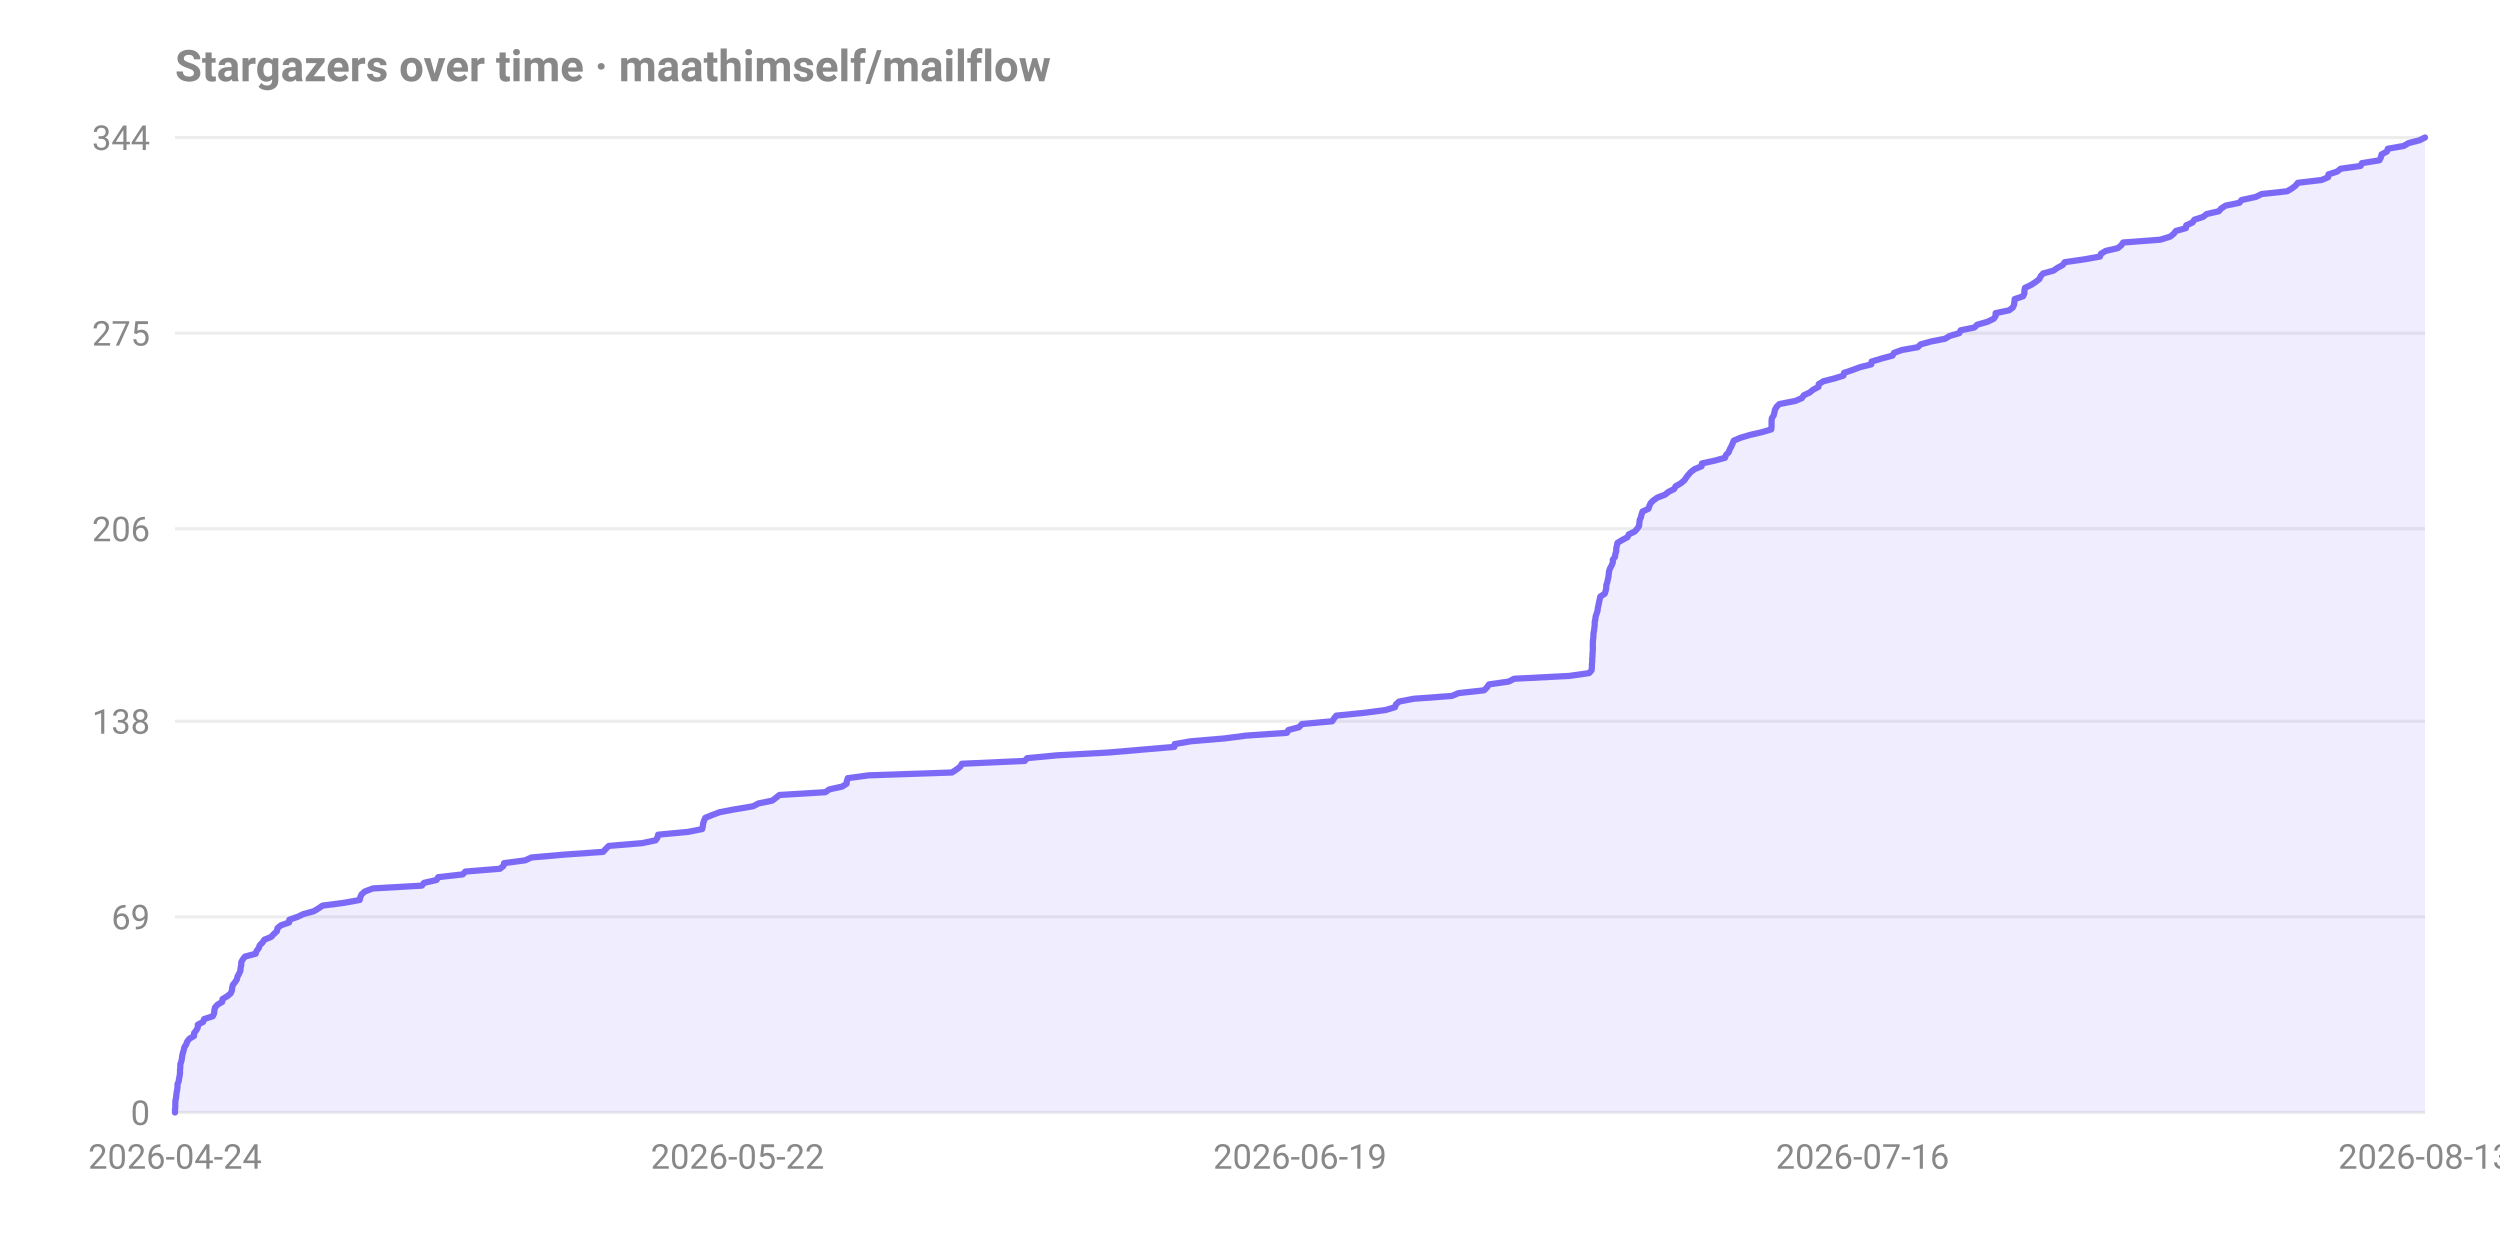
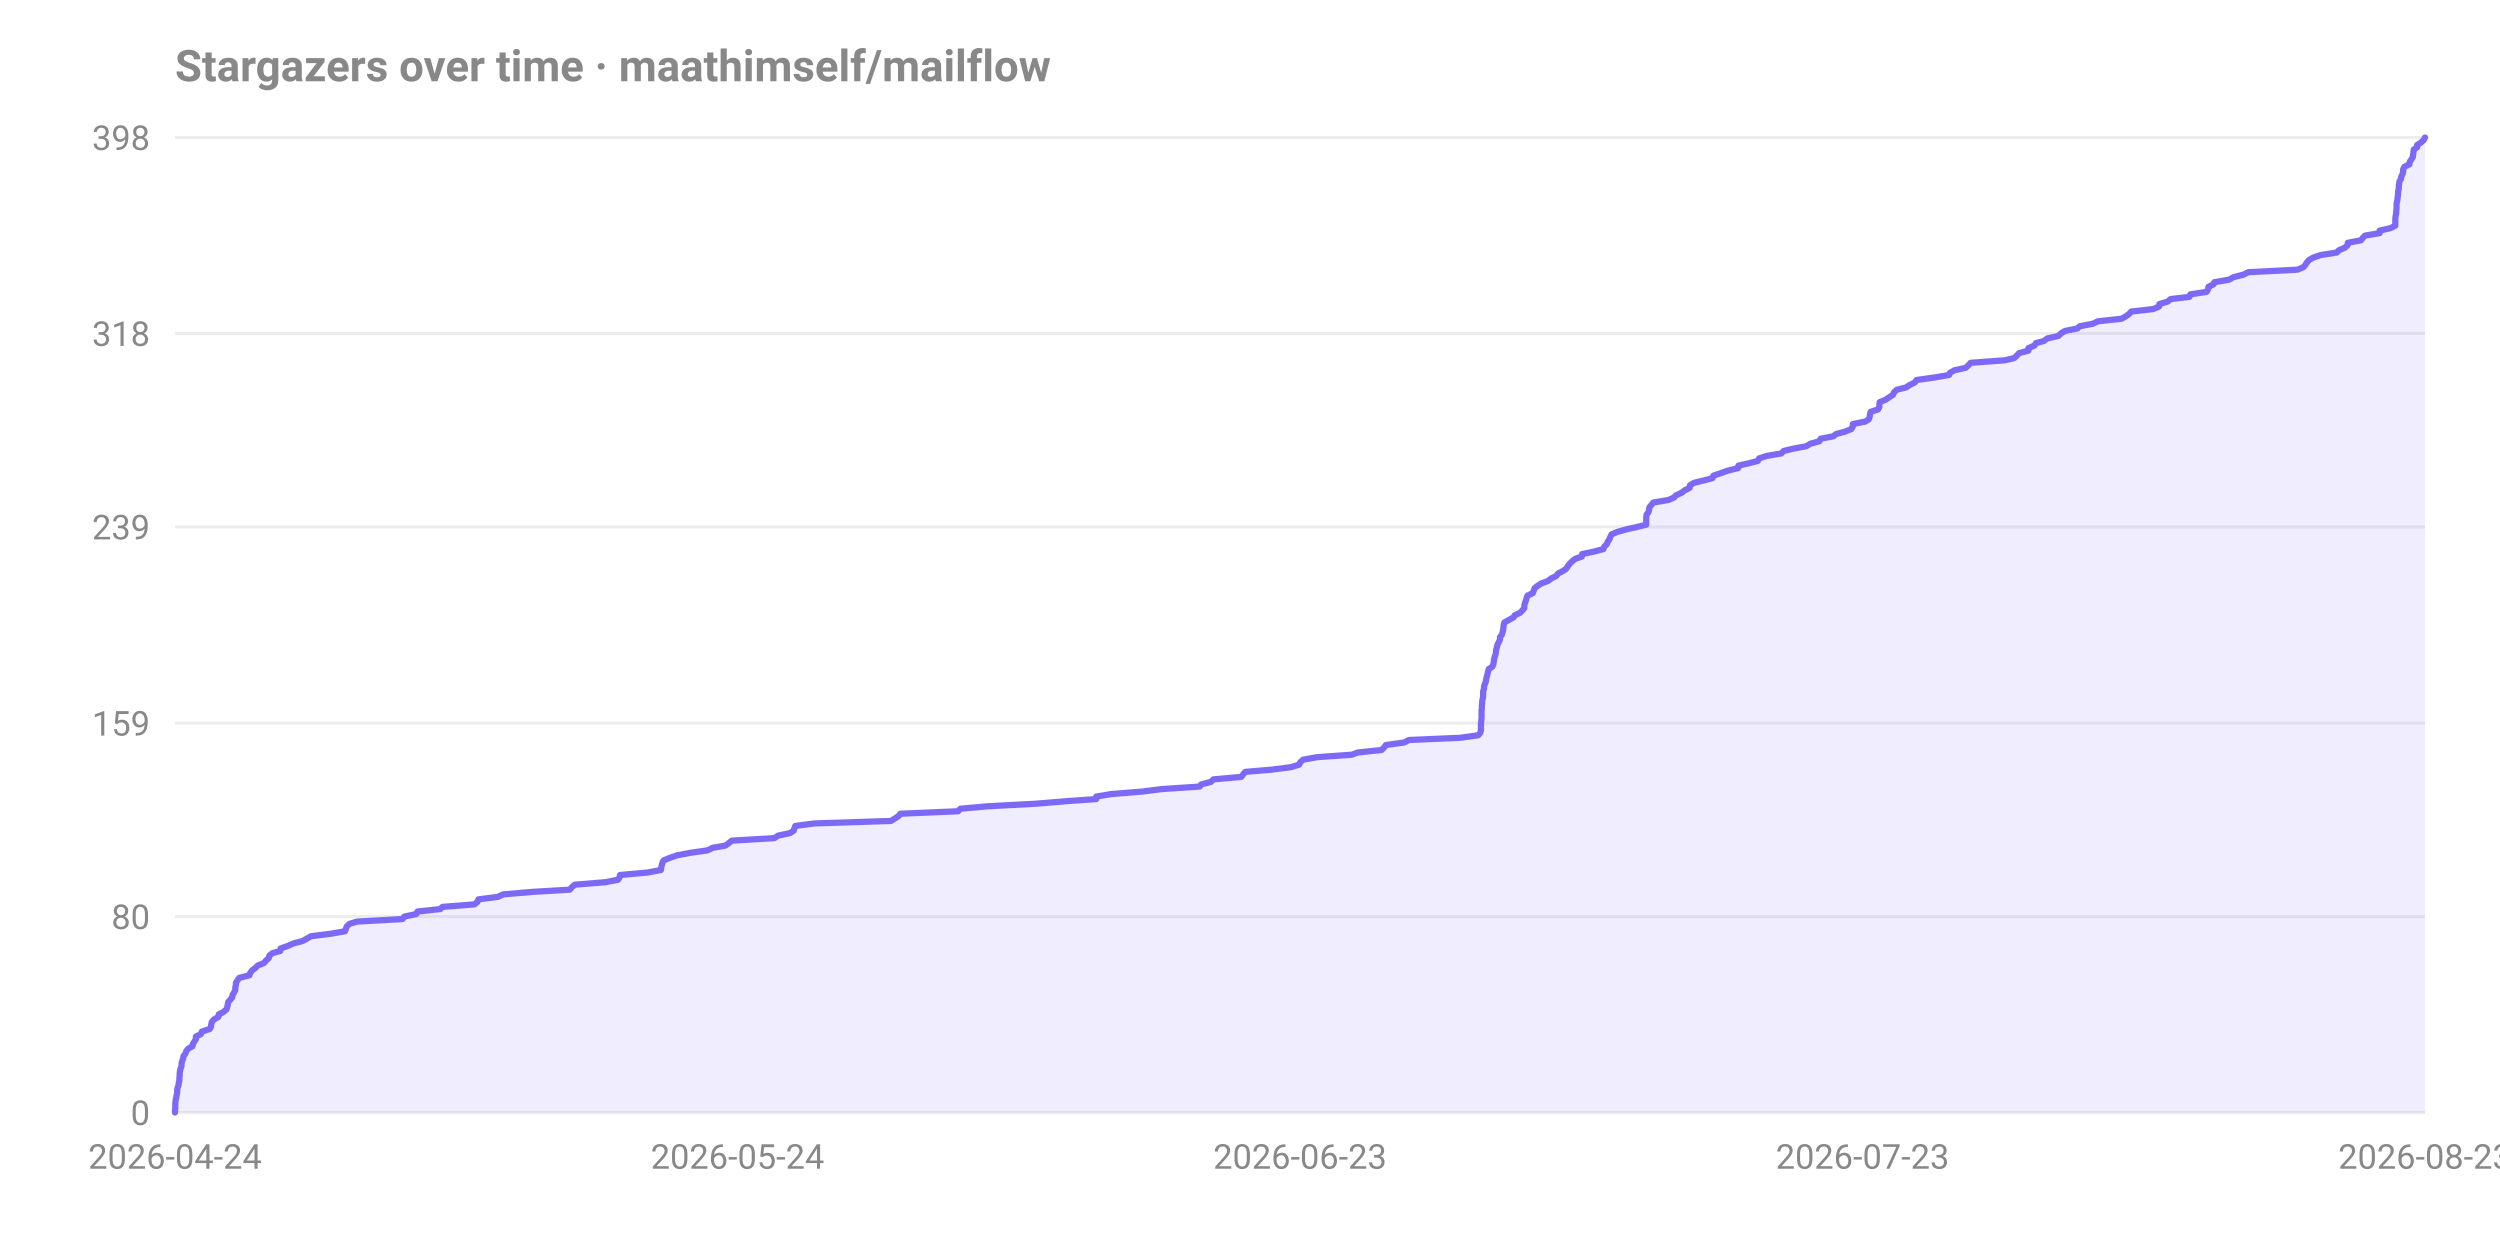
<svg xmlns="http://www.w3.org/2000/svg" width="800" height="400" viewBox="0 0 800 400" font-family="-apple-system,Segoe UI,Roboto,sans-serif" role="img" aria-label="Stargazers over time for maathimself/mailflow">
  <text x="56" y="26" font-size="14" font-weight="600" fill="#888">Stargazers over time · maathimself/mailflow</text>
  <line x1="56" y1="356.0" x2="776" y2="356.0" stroke="#888" stroke-opacity="0.15" />
  <text x="48" y="360.0" text-anchor="end" font-size="11" fill="#888">0</text>
-   <line x1="56" y1="293.4" x2="776" y2="293.4" stroke="#888" stroke-opacity="0.15" />
-   <text x="48" y="297.4" text-anchor="end" font-size="11" fill="#888">69</text>
-   <line x1="56" y1="230.8" x2="776" y2="230.8" stroke="#888" stroke-opacity="0.15" />
-   <text x="48" y="234.8" text-anchor="end" font-size="11" fill="#888">138</text>
-   <line x1="56" y1="169.2" x2="776" y2="169.2" stroke="#888" stroke-opacity="0.15" />
-   <text x="48" y="173.2" text-anchor="end" font-size="11" fill="#888">206</text>
-   <line x1="56" y1="106.6" x2="776" y2="106.6" stroke="#888" stroke-opacity="0.15" />
-   <text x="48" y="110.6" text-anchor="end" font-size="11" fill="#888">275</text>
+   <line x1="56" y1="293.3" x2="776" y2="293.3" stroke="#888" stroke-opacity="0.15" />
+   <text x="48" y="297.3" text-anchor="end" font-size="11" fill="#888">80</text>
+   <line x1="56" y1="231.4" x2="776" y2="231.4" stroke="#888" stroke-opacity="0.15" />
+   <text x="48" y="235.4" text-anchor="end" font-size="11" fill="#888">159</text>
+   <line x1="56" y1="168.6" x2="776" y2="168.6" stroke="#888" stroke-opacity="0.15" />
+   <text x="48" y="172.6" text-anchor="end" font-size="11" fill="#888">239</text>
+   <line x1="56" y1="106.7" x2="776" y2="106.7" stroke="#888" stroke-opacity="0.15" />
+   <text x="48" y="110.7" text-anchor="end" font-size="11" fill="#888">318</text>
  <line x1="56" y1="44.0" x2="776" y2="44.0" stroke="#888" stroke-opacity="0.15" />
-   <text x="48" y="48.0" text-anchor="end" font-size="11" fill="#888">344</text>
+   <text x="48" y="48.0" text-anchor="end" font-size="11" fill="#888">398</text>
  <text x="56.0" y="374" text-anchor="middle" font-size="11" fill="#888">2026-04-24</text>
-   <text x="236.0" y="374" text-anchor="middle" font-size="11" fill="#888">2026-05-22</text>
-   <text x="416.0" y="374" text-anchor="middle" font-size="11" fill="#888">2026-06-19</text>
-   <text x="596.0" y="374" text-anchor="middle" font-size="11" fill="#888">2026-07-16</text>
-   <text x="776.0" y="374" text-anchor="middle" font-size="11" fill="#888">2026-08-13</text>
-   <path d="M 56.0 356.0 L 56.0 355.1 L 56.1 354.2 L 56.1 353.3 L 56.1 352.4 L 56.3 351.5 L 56.4 350.6 L 56.5 349.7 L 56.7 348.7 L 56.8 347.8 L 56.8 346.9 L 57.2 346.0 L 57.3 345.1 L 57.5 344.2 L 57.6 343.3 L 57.6 342.4 L 57.7 341.5 L 57.7 340.6 L 58.0 339.7 L 58.2 338.8 L 58.3 337.9 L 58.5 337.0 L 58.8 336.0 L 59.0 335.1 L 59.6 334.2 L 59.9 333.3 L 60.6 332.4 L 62.1 331.5 L 62.1 330.6 L 62.8 329.7 L 63.3 328.8 L 63.3 327.9 L 65.0 327.0 L 65.3 326.1 L 68.1 325.2 L 68.5 324.3 L 68.6 323.3 L 68.8 322.4 L 69.6 321.5 L 71.1 320.6 L 71.2 319.7 L 72.7 318.8 L 73.8 317.9 L 74.2 317.0 L 74.3 316.1 L 74.5 315.2 L 75.2 314.3 L 75.8 313.4 L 76.0 312.5 L 76.5 311.6 L 76.9 310.7 L 77.0 309.7 L 77.2 308.8 L 77.2 307.9 L 77.7 307.0 L 78.4 306.1 L 81.8 305.2 L 82.1 304.3 L 82.8 303.4 L 83.1 302.5 L 84.0 301.6 L 84.6 300.7 L 86.8 299.8 L 87.6 298.9 L 88.6 298.0 L 88.8 297.0 L 89.9 296.1 L 92.5 295.2 L 92.6 294.3 L 95.2 293.4 L 97.1 292.5 L 100.4 291.6 L 101.9 290.7 L 103.2 289.8 L 110.1 288.9 L 115.1 288.0 L 115.3 287.1 L 115.7 286.2 L 116.7 285.3 L 119.3 284.3 L 135.0 283.4 L 135.7 282.5 L 139.7 281.6 L 140.2 280.7 L 148.1 279.8 L 148.9 278.9 L 160.0 278.0 L 161.1 277.1 L 161.3 276.2 L 168.1 275.3 L 170.0 274.4 L 180.2 273.5 L 193.0 272.6 L 193.8 271.7 L 194.8 270.7 L 205.5 269.8 L 209.8 268.9 L 210.4 268.0 L 210.6 267.1 L 220.2 266.2 L 224.7 265.3 L 224.9 264.4 L 225.0 263.5 L 225.3 262.6 L 225.7 261.7 L 227.9 260.8 L 230.3 259.9 L 235.0 259.0 L 241.0 258.0 L 242.7 257.1 L 247.1 256.2 L 248.3 255.3 L 249.4 254.4 L 264.1 253.5 L 265.4 252.6 L 269.5 251.7 L 270.9 250.8 L 271.0 249.9 L 271.3 249.0 L 278.1 248.1 L 304.6 247.2 L 306.0 246.3 L 307.3 245.3 L 307.8 244.4 L 327.9 243.5 L 328.7 242.6 L 338.3 241.7 L 354.8 240.8 L 365.3 239.9 L 375.8 239.0 L 375.9 238.1 L 381.1 237.2 L 391.8 236.3 L 398.7 235.4 L 411.8 234.5 L 412.3 233.6 L 415.7 232.7 L 416.6 231.7 L 426.3 230.8 L 426.9 229.9 L 427.6 229.0 L 436.6 228.1 L 443.4 227.2 L 446.4 226.3 L 446.7 225.4 L 447.7 224.5 L 452.4 223.6 L 464.6 222.7 L 466.7 221.8 L 474.9 220.9 L 475.8 220.0 L 476.5 219.0 L 482.8 218.1 L 484.5 217.2 L 502.1 216.3 L 508.5 215.4 L 509.3 214.5 L 509.4 213.6 L 509.4 212.7 L 509.5 211.8 L 509.5 210.9 L 509.6 210.0 L 509.6 209.1 L 509.7 208.2 L 509.7 207.3 L 509.7 206.3 L 509.7 205.4 L 509.8 204.5 L 509.9 203.6 L 509.9 202.7 L 510.1 201.8 L 510.2 200.9 L 510.3 200.0 L 510.3 199.1 L 510.5 198.2 L 510.6 197.3 L 510.9 196.4 L 511.2 195.5 L 511.3 194.6 L 511.5 193.7 L 511.7 192.7 L 511.9 191.8 L 512.1 190.9 L 513.5 190.0 L 513.8 189.1 L 514.0 188.2 L 514.0 187.3 L 514.3 186.4 L 514.5 185.5 L 514.7 184.6 L 514.8 183.7 L 514.9 182.8 L 515.2 181.9 L 515.7 181.0 L 516.1 180.0 L 516.1 179.1 L 516.8 178.2 L 516.9 177.3 L 517.2 176.4 L 517.2 175.5 L 517.4 174.6 L 517.6 173.7 L 519.1 172.8 L 520.8 171.9 L 521.2 171.0 L 523.1 170.1 L 523.9 169.2 L 524.5 168.3 L 524.6 167.3 L 524.7 166.4 L 525.1 165.5 L 525.3 164.6 L 525.6 163.7 L 527.5 162.8 L 527.8 161.9 L 528.2 161.0 L 529.1 160.1 L 530.4 159.2 L 532.8 158.3 L 533.9 157.4 L 535.7 156.5 L 536.2 155.6 L 537.8 154.7 L 539.0 153.7 L 539.6 152.8 L 540.3 151.9 L 541.1 151.0 L 542.3 150.1 L 544.5 149.2 L 544.6 148.3 L 548.7 147.4 L 552.0 146.5 L 552.3 145.6 L 553.2 144.7 L 553.5 143.8 L 554.0 142.9 L 554.4 142.0 L 554.8 141.0 L 556.9 140.1 L 559.9 139.2 L 563.8 138.3 L 566.8 137.4 L 566.9 136.5 L 566.9 135.6 L 566.9 134.7 L 567.0 133.8 L 567.6 132.9 L 567.8 132.0 L 568.0 131.1 L 568.5 130.2 L 569.4 129.3 L 574.5 128.3 L 576.6 127.4 L 577.2 126.5 L 579.1 125.6 L 580.2 124.7 L 581.9 123.8 L 582.0 122.9 L 583.5 122.0 L 587.0 121.1 L 589.9 120.2 L 590.1 119.3 L 592.8 118.4 L 595.2 117.5 L 598.8 116.6 L 598.9 115.7 L 602.2 114.7 L 605.6 113.8 L 606.1 112.9 L 608.6 112.0 L 613.7 111.1 L 614.6 110.2 L 617.8 109.3 L 622.4 108.4 L 623.9 107.5 L 627.0 106.6 L 627.4 105.7 L 631.8 104.8 L 632.7 103.9 L 635.9 103.0 L 638.0 102.0 L 638.6 101.1 L 638.6 100.2 L 642.9 99.3 L 644.1 98.4 L 644.5 97.5 L 644.6 96.6 L 644.7 95.7 L 647.4 94.8 L 647.8 93.9 L 647.8 93.0 L 648.0 92.1 L 649.9 91.2 L 651.3 90.3 L 652.6 89.3 L 653.0 88.4 L 653.8 87.5 L 657.1 86.6 L 658.4 85.7 L 660.1 84.8 L 660.7 83.9 L 666.9 83.0 L 672.0 82.1 L 672.3 81.2 L 673.8 80.3 L 677.7 79.4 L 678.8 78.5 L 679.4 77.6 L 691.3 76.7 L 694.5 75.7 L 695.6 74.8 L 696.3 73.9 L 699.5 73.0 L 699.6 72.1 L 701.6 71.2 L 702.2 70.3 L 705.0 69.4 L 706.1 68.5 L 710.0 67.6 L 710.8 66.7 L 712.2 65.8 L 716.6 64.9 L 717.3 64.0 L 721.9 63.0 L 723.7 62.1 L 731.9 61.2 L 733.4 60.3 L 734.6 59.4 L 735.3 58.5 L 742.9 57.6 L 745.0 56.7 L 745.1 55.8 L 747.9 54.9 L 749.0 54.0 L 755.4 53.1 L 755.8 52.2 L 761.4 51.3 L 761.9 50.3 L 762.1 49.4 L 763.8 48.5 L 764.1 47.6 L 769.2 46.7 L 770.7 45.8 L 774.2 44.9 L 776.0 44.0 L 776.0 356.0 Z" fill="#7c6af7" fill-opacity="0.12" />
-   <path d="M 56.0 356.0 L 56.0 355.1 L 56.1 354.2 L 56.1 353.3 L 56.1 352.4 L 56.3 351.5 L 56.4 350.6 L 56.5 349.7 L 56.7 348.7 L 56.8 347.8 L 56.8 346.9 L 57.2 346.0 L 57.3 345.1 L 57.5 344.2 L 57.6 343.3 L 57.6 342.4 L 57.7 341.5 L 57.7 340.6 L 58.0 339.7 L 58.2 338.8 L 58.3 337.9 L 58.5 337.0 L 58.8 336.0 L 59.0 335.1 L 59.6 334.2 L 59.9 333.3 L 60.6 332.4 L 62.1 331.5 L 62.1 330.6 L 62.8 329.7 L 63.3 328.8 L 63.3 327.9 L 65.0 327.0 L 65.3 326.1 L 68.1 325.2 L 68.5 324.3 L 68.6 323.3 L 68.8 322.4 L 69.6 321.5 L 71.1 320.6 L 71.2 319.7 L 72.7 318.8 L 73.8 317.9 L 74.2 317.0 L 74.3 316.1 L 74.5 315.2 L 75.2 314.3 L 75.8 313.4 L 76.0 312.5 L 76.5 311.6 L 76.9 310.7 L 77.0 309.7 L 77.2 308.8 L 77.2 307.9 L 77.7 307.0 L 78.4 306.1 L 81.8 305.2 L 82.1 304.3 L 82.8 303.4 L 83.1 302.5 L 84.0 301.6 L 84.6 300.7 L 86.8 299.8 L 87.6 298.9 L 88.6 298.0 L 88.8 297.0 L 89.9 296.1 L 92.5 295.2 L 92.6 294.3 L 95.2 293.4 L 97.1 292.5 L 100.4 291.6 L 101.9 290.7 L 103.2 289.8 L 110.1 288.9 L 115.1 288.0 L 115.3 287.1 L 115.7 286.2 L 116.7 285.3 L 119.3 284.3 L 135.0 283.4 L 135.7 282.5 L 139.7 281.6 L 140.2 280.7 L 148.1 279.8 L 148.9 278.9 L 160.0 278.0 L 161.1 277.1 L 161.3 276.2 L 168.1 275.3 L 170.0 274.4 L 180.2 273.5 L 193.0 272.6 L 193.8 271.7 L 194.8 270.7 L 205.5 269.8 L 209.8 268.9 L 210.4 268.0 L 210.6 267.1 L 220.2 266.2 L 224.7 265.3 L 224.9 264.4 L 225.0 263.5 L 225.3 262.6 L 225.7 261.7 L 227.9 260.8 L 230.3 259.9 L 235.0 259.0 L 241.0 258.0 L 242.7 257.1 L 247.1 256.2 L 248.3 255.3 L 249.4 254.4 L 264.1 253.5 L 265.4 252.6 L 269.5 251.7 L 270.9 250.8 L 271.0 249.9 L 271.3 249.0 L 278.1 248.1 L 304.6 247.2 L 306.0 246.3 L 307.3 245.3 L 307.8 244.4 L 327.9 243.5 L 328.7 242.6 L 338.3 241.7 L 354.8 240.8 L 365.3 239.9 L 375.8 239.0 L 375.9 238.1 L 381.1 237.2 L 391.8 236.3 L 398.7 235.4 L 411.8 234.5 L 412.3 233.6 L 415.7 232.7 L 416.6 231.7 L 426.3 230.8 L 426.9 229.9 L 427.6 229.0 L 436.6 228.1 L 443.4 227.2 L 446.4 226.3 L 446.7 225.4 L 447.7 224.5 L 452.4 223.6 L 464.6 222.7 L 466.7 221.8 L 474.9 220.9 L 475.8 220.0 L 476.5 219.0 L 482.8 218.1 L 484.5 217.2 L 502.1 216.3 L 508.5 215.4 L 509.3 214.5 L 509.4 213.6 L 509.4 212.7 L 509.5 211.8 L 509.5 210.9 L 509.6 210.0 L 509.6 209.1 L 509.7 208.2 L 509.7 207.3 L 509.7 206.3 L 509.7 205.4 L 509.8 204.5 L 509.9 203.6 L 509.9 202.7 L 510.1 201.8 L 510.2 200.9 L 510.3 200.0 L 510.3 199.1 L 510.5 198.2 L 510.6 197.3 L 510.9 196.4 L 511.2 195.5 L 511.3 194.6 L 511.5 193.7 L 511.7 192.7 L 511.9 191.8 L 512.1 190.9 L 513.5 190.0 L 513.8 189.1 L 514.0 188.2 L 514.0 187.3 L 514.3 186.4 L 514.5 185.5 L 514.7 184.6 L 514.8 183.7 L 514.9 182.8 L 515.2 181.9 L 515.7 181.0 L 516.1 180.0 L 516.1 179.1 L 516.8 178.2 L 516.9 177.3 L 517.2 176.4 L 517.2 175.5 L 517.4 174.6 L 517.6 173.7 L 519.1 172.8 L 520.8 171.9 L 521.2 171.0 L 523.1 170.1 L 523.9 169.2 L 524.5 168.3 L 524.6 167.3 L 524.7 166.4 L 525.1 165.5 L 525.3 164.6 L 525.6 163.7 L 527.5 162.8 L 527.8 161.9 L 528.2 161.0 L 529.1 160.1 L 530.4 159.2 L 532.8 158.3 L 533.9 157.4 L 535.7 156.5 L 536.2 155.6 L 537.8 154.7 L 539.0 153.7 L 539.6 152.8 L 540.3 151.9 L 541.1 151.0 L 542.3 150.1 L 544.5 149.2 L 544.6 148.3 L 548.7 147.4 L 552.0 146.5 L 552.3 145.6 L 553.2 144.7 L 553.5 143.8 L 554.0 142.9 L 554.4 142.0 L 554.8 141.0 L 556.9 140.1 L 559.9 139.2 L 563.8 138.3 L 566.8 137.4 L 566.9 136.5 L 566.9 135.6 L 566.9 134.7 L 567.0 133.8 L 567.6 132.9 L 567.8 132.0 L 568.0 131.1 L 568.5 130.2 L 569.4 129.3 L 574.5 128.3 L 576.6 127.4 L 577.2 126.5 L 579.1 125.6 L 580.2 124.7 L 581.9 123.8 L 582.0 122.9 L 583.5 122.0 L 587.0 121.1 L 589.9 120.2 L 590.1 119.3 L 592.8 118.4 L 595.2 117.5 L 598.8 116.6 L 598.9 115.7 L 602.2 114.7 L 605.6 113.8 L 606.1 112.9 L 608.6 112.0 L 613.7 111.1 L 614.6 110.2 L 617.8 109.3 L 622.4 108.4 L 623.9 107.5 L 627.0 106.6 L 627.4 105.7 L 631.8 104.8 L 632.7 103.9 L 635.9 103.0 L 638.0 102.0 L 638.6 101.1 L 638.6 100.2 L 642.9 99.3 L 644.1 98.4 L 644.5 97.5 L 644.6 96.6 L 644.7 95.7 L 647.4 94.8 L 647.8 93.9 L 647.8 93.0 L 648.0 92.1 L 649.9 91.2 L 651.3 90.3 L 652.6 89.3 L 653.0 88.4 L 653.8 87.5 L 657.1 86.6 L 658.4 85.7 L 660.1 84.8 L 660.7 83.9 L 666.9 83.0 L 672.0 82.1 L 672.3 81.2 L 673.8 80.3 L 677.7 79.4 L 678.8 78.5 L 679.4 77.6 L 691.3 76.7 L 694.5 75.7 L 695.6 74.8 L 696.3 73.9 L 699.5 73.0 L 699.6 72.1 L 701.6 71.2 L 702.2 70.3 L 705.0 69.4 L 706.1 68.5 L 710.0 67.6 L 710.8 66.7 L 712.2 65.8 L 716.6 64.9 L 717.3 64.0 L 721.9 63.0 L 723.7 62.1 L 731.9 61.2 L 733.4 60.3 L 734.6 59.4 L 735.3 58.5 L 742.9 57.6 L 745.0 56.7 L 745.1 55.8 L 747.9 54.9 L 749.0 54.0 L 755.4 53.1 L 755.8 52.2 L 761.4 51.3 L 761.9 50.3 L 762.1 49.4 L 763.8 48.5 L 764.1 47.6 L 769.2 46.7 L 770.7 45.8 L 774.2 44.9 L 776.0 44.0" fill="none" stroke="#7c6af7" stroke-width="2" stroke-linejoin="round" stroke-linecap="round" />
+   <text x="236.0" y="374" text-anchor="middle" font-size="11" fill="#888">2026-05-24</text>
+   <text x="416.0" y="374" text-anchor="middle" font-size="11" fill="#888">2026-06-23</text>
+   <text x="596.0" y="374" text-anchor="middle" font-size="11" fill="#888">2026-07-23</text>
+   <text x="776.0" y="374" text-anchor="middle" font-size="11" fill="#888">2026-08-23</text>
+   <path d="M 56.0 356.0 L 56.0 355.2 L 56.1 354.4 L 56.1 353.6 L 56.1 352.9 L 56.2 352.1 L 56.4 351.3 L 56.5 350.5 L 56.7 349.7 L 56.7 348.9 L 56.8 348.2 L 57.1 347.4 L 57.2 346.6 L 57.4 345.8 L 57.4 345.0 L 57.5 344.2 L 57.5 343.5 L 57.6 342.7 L 57.8 341.9 L 58.1 341.1 L 58.1 340.3 L 58.3 339.5 L 58.6 338.8 L 58.7 338.0 L 59.3 337.2 L 59.6 336.4 L 60.2 335.6 L 61.6 334.8 L 61.7 334.1 L 62.2 333.3 L 62.7 332.5 L 62.7 331.7 L 64.3 330.9 L 64.6 330.1 L 67.1 329.3 L 67.5 328.6 L 67.6 327.8 L 67.8 327.0 L 68.5 326.2 L 69.9 325.4 L 70.0 324.6 L 71.4 323.9 L 72.4 323.1 L 72.7 322.3 L 72.9 321.5 L 73.0 320.7 L 73.7 319.9 L 74.3 319.2 L 74.4 318.4 L 74.9 317.6 L 75.3 316.8 L 75.3 316.0 L 75.5 315.2 L 75.5 314.5 L 76.0 313.7 L 76.6 312.9 L 79.8 312.1 L 80.1 311.3 L 80.7 310.5 L 81.8 309.7 L 82.4 309.0 L 84.4 308.2 L 85.1 307.4 L 86.0 306.6 L 86.2 305.8 L 87.2 305.0 L 89.7 304.3 L 89.8 303.5 L 92.1 302.7 L 93.9 301.9 L 96.9 301.1 L 98.3 300.3 L 99.5 299.6 L 105.8 298.8 L 110.4 298.0 L 110.7 297.2 L 111.0 296.4 L 111.9 295.6 L 114.3 294.9 L 128.8 294.1 L 129.4 293.3 L 133.2 292.5 L 133.6 291.7 L 140.9 290.9 L 141.6 290.2 L 151.8 289.4 L 152.8 288.6 L 153.1 287.8 L 159.3 287.0 L 161.0 286.2 L 170.4 285.4 L 182.3 284.7 L 183.0 283.9 L 183.9 283.1 L 193.8 282.3 L 197.8 281.5 L 198.3 280.7 L 198.4 280.0 L 207.3 279.2 L 211.5 278.4 L 211.6 277.6 L 211.8 276.8 L 212.0 276.0 L 212.4 275.3 L 214.4 274.5 L 216.7 273.7 L 220.9 272.9 L 226.5 272.1 L 228.0 271.3 L 232.1 270.6 L 233.2 269.8 L 234.2 269.0 L 247.8 268.2 L 249.0 267.4 L 252.8 266.6 L 254.0 265.8 L 254.2 265.1 L 254.5 264.3 L 260.6 263.5 L 285.1 262.7 L 286.4 261.9 L 287.6 261.1 L 288.1 260.4 L 306.6 259.6 L 307.3 258.8 L 316.2 258.0 L 331.3 257.2 L 341.0 256.4 L 350.8 255.7 L 350.8 254.9 L 355.6 254.1 L 365.5 253.3 L 371.8 252.5 L 383.9 251.7 L 384.4 251.0 L 387.5 250.2 L 388.3 249.4 L 397.2 248.6 L 397.8 247.8 L 398.5 247.0 L 406.8 246.3 L 413.1 245.5 L 415.7 244.7 L 416.1 243.9 L 417.0 243.1 L 421.4 242.3 L 432.6 241.5 L 434.5 240.8 L 442.1 240.0 L 442.9 239.2 L 443.5 238.4 L 449.3 237.6 L 450.9 236.8 L 467.1 236.1 L 473.0 235.3 L 473.7 234.5 L 473.9 233.7 L 473.9 232.9 L 473.9 232.1 L 473.9 231.4 L 474.0 230.6 L 474.1 229.8 L 474.1 229.0 L 474.1 228.2 L 474.1 227.4 L 474.2 226.7 L 474.2 225.9 L 474.3 225.1 L 474.3 224.3 L 474.5 223.5 L 474.6 222.7 L 474.6 221.9 L 474.6 221.2 L 474.9 220.4 L 474.9 219.6 L 475.2 218.8 L 475.5 218.0 L 475.6 217.2 L 475.8 216.5 L 476.0 215.7 L 476.2 214.9 L 476.4 214.1 L 477.6 213.3 L 477.9 212.5 L 478.0 211.8 L 478.1 211.0 L 478.3 210.2 L 478.6 209.4 L 478.7 208.6 L 478.8 207.8 L 479.0 207.1 L 479.2 206.3 L 479.6 205.5 L 480.0 204.7 L 480.0 203.9 L 480.6 203.1 L 480.8 202.4 L 481.0 201.6 L 481.1 200.8 L 481.2 200.0 L 481.4 199.2 L 482.8 198.4 L 484.3 197.6 L 484.7 196.9 L 486.4 196.1 L 487.2 195.3 L 487.8 194.5 L 487.8 193.7 L 488.0 192.9 L 488.3 192.2 L 488.5 191.4 L 488.8 190.6 L 490.5 189.8 L 490.8 189.0 L 491.1 188.2 L 492.0 187.5 L 493.2 186.7 L 495.4 185.9 L 496.4 185.1 L 498.0 184.3 L 498.6 183.5 L 500.0 182.8 L 501.2 182.0 L 501.7 181.2 L 502.3 180.4 L 503.1 179.6 L 504.1 178.8 L 506.2 178.1 L 506.3 177.3 L 510.1 176.5 L 513.1 175.7 L 513.4 174.9 L 514.2 174.1 L 514.5 173.3 L 515.0 172.6 L 515.3 171.8 L 515.7 171.0 L 517.6 170.2 L 520.4 169.4 L 524.0 168.6 L 526.8 167.9 L 526.8 167.1 L 526.8 166.3 L 526.8 165.5 L 526.9 164.7 L 527.5 163.9 L 527.7 163.2 L 527.8 162.4 L 528.4 161.6 L 529.1 160.8 L 533.9 160.0 L 535.7 159.2 L 536.3 158.5 L 538.1 157.7 L 539.1 156.9 L 540.7 156.1 L 540.8 155.3 L 542.1 154.5 L 545.4 153.7 L 548.0 153.0 L 548.3 152.2 L 550.7 151.4 L 552.9 150.6 L 556.2 149.8 L 556.3 149.0 L 559.4 148.3 L 562.5 147.5 L 562.9 146.7 L 565.3 145.9 L 570.0 145.1 L 570.8 144.3 L 573.7 143.6 L 578.0 142.8 L 579.3 142.0 L 582.2 141.2 L 582.6 140.4 L 586.7 139.6 L 587.5 138.9 L 590.5 138.1 L 592.4 137.3 L 592.9 136.5 L 592.9 135.7 L 596.9 134.9 L 598.0 134.2 L 598.3 133.4 L 598.4 132.6 L 598.6 131.8 L 601.0 131.0 L 601.4 130.2 L 601.4 129.4 L 601.5 128.7 L 603.4 127.9 L 604.6 127.1 L 605.8 126.3 L 606.1 125.5 L 607.0 124.7 L 609.9 124.0 L 611.1 123.2 L 612.7 122.4 L 613.3 121.6 L 619.0 120.8 L 623.7 120.0 L 624.0 119.3 L 625.4 118.5 L 629.0 117.7 L 629.9 116.9 L 630.6 116.1 L 641.5 115.3 L 644.5 114.6 L 645.4 113.8 L 646.1 113.0 L 649.1 112.2 L 649.1 111.4 L 651.0 110.6 L 651.5 109.8 L 654.1 109.1 L 655.1 108.3 L 658.7 107.5 L 659.5 106.7 L 660.8 105.9 L 664.8 105.1 L 665.5 104.4 L 669.7 103.6 L 671.4 102.8 L 678.9 102.0 L 680.3 101.2 L 681.4 100.4 L 682.0 99.7 L 689.0 98.9 L 690.9 98.1 L 691.0 97.3 L 693.7 96.5 L 694.6 95.7 L 700.6 95.0 L 700.9 94.2 L 706.1 93.4 L 706.6 92.6 L 706.7 91.8 L 708.3 91.0 L 708.6 90.3 L 713.3 89.5 L 714.7 88.7 L 717.9 87.9 L 719.5 87.1 L 735.2 86.3 L 737.1 85.5 L 737.7 84.8 L 738.2 84.0 L 738.9 83.2 L 740.3 82.4 L 742.7 81.6 L 747.8 80.8 L 748.4 80.1 L 750.3 79.3 L 751.2 78.5 L 751.3 77.7 L 755.5 76.9 L 756.1 76.1 L 756.8 75.4 L 761.5 74.6 L 761.5 73.8 L 765.0 73.0 L 766.5 72.2 L 766.5 71.4 L 766.5 70.7 L 766.5 69.9 L 766.6 69.1 L 766.8 68.3 L 766.8 67.5 L 766.9 66.7 L 766.9 65.9 L 766.9 65.2 L 767.1 64.4 L 767.2 63.6 L 767.3 62.8 L 767.4 62.0 L 767.4 61.2 L 767.6 60.5 L 767.6 59.7 L 767.7 58.9 L 767.8 58.1 L 768.3 57.3 L 768.4 56.5 L 768.8 55.8 L 769.0 55.0 L 769.0 54.2 L 769.4 53.4 L 771.0 52.6 L 771.1 51.8 L 771.6 51.1 L 772.1 50.3 L 772.2 49.5 L 772.3 48.7 L 772.4 47.9 L 773.5 47.1 L 773.5 46.4 L 774.7 45.6 L 775.6 44.8 L 776.0 44.0 L 776.0 356.0 Z" fill="#7c6af7" fill-opacity="0.12" />
+   <path d="M 56.0 356.0 L 56.0 355.2 L 56.1 354.4 L 56.1 353.6 L 56.1 352.9 L 56.2 352.1 L 56.4 351.3 L 56.5 350.5 L 56.7 349.7 L 56.7 348.9 L 56.8 348.2 L 57.1 347.4 L 57.2 346.6 L 57.4 345.8 L 57.4 345.0 L 57.5 344.2 L 57.5 343.5 L 57.6 342.7 L 57.8 341.9 L 58.1 341.1 L 58.1 340.3 L 58.3 339.5 L 58.6 338.8 L 58.7 338.0 L 59.3 337.2 L 59.6 336.4 L 60.2 335.6 L 61.6 334.8 L 61.7 334.1 L 62.2 333.3 L 62.7 332.5 L 62.7 331.7 L 64.3 330.9 L 64.6 330.1 L 67.1 329.3 L 67.5 328.6 L 67.6 327.8 L 67.8 327.0 L 68.5 326.2 L 69.9 325.4 L 70.0 324.6 L 71.4 323.9 L 72.4 323.1 L 72.7 322.3 L 72.9 321.5 L 73.0 320.7 L 73.7 319.9 L 74.3 319.2 L 74.4 318.4 L 74.9 317.6 L 75.3 316.8 L 75.3 316.0 L 75.5 315.2 L 75.5 314.5 L 76.0 313.7 L 76.6 312.9 L 79.8 312.1 L 80.1 311.3 L 80.7 310.5 L 81.8 309.7 L 82.4 309.0 L 84.4 308.2 L 85.1 307.4 L 86.0 306.6 L 86.2 305.8 L 87.2 305.0 L 89.7 304.3 L 89.8 303.5 L 92.1 302.7 L 93.9 301.9 L 96.9 301.1 L 98.3 300.3 L 99.5 299.6 L 105.8 298.8 L 110.4 298.0 L 110.7 297.2 L 111.0 296.4 L 111.9 295.6 L 114.3 294.9 L 128.8 294.1 L 129.4 293.3 L 133.2 292.5 L 133.6 291.7 L 140.9 290.9 L 141.6 290.2 L 151.8 289.4 L 152.8 288.6 L 153.1 287.8 L 159.3 287.0 L 161.0 286.2 L 170.4 285.4 L 182.3 284.7 L 183.0 283.9 L 183.9 283.1 L 193.8 282.3 L 197.8 281.5 L 198.3 280.7 L 198.4 280.0 L 207.3 279.2 L 211.5 278.4 L 211.6 277.6 L 211.8 276.8 L 212.0 276.0 L 212.4 275.3 L 214.4 274.5 L 216.7 273.7 L 220.9 272.9 L 226.5 272.1 L 228.0 271.3 L 232.1 270.6 L 233.2 269.8 L 234.2 269.0 L 247.8 268.2 L 249.0 267.4 L 252.8 266.6 L 254.0 265.8 L 254.2 265.1 L 254.5 264.3 L 260.6 263.5 L 285.1 262.7 L 286.4 261.9 L 287.6 261.1 L 288.1 260.4 L 306.6 259.6 L 307.3 258.8 L 316.2 258.0 L 331.3 257.2 L 341.0 256.4 L 350.8 255.7 L 350.8 254.9 L 355.6 254.1 L 365.5 253.3 L 371.8 252.5 L 383.9 251.7 L 384.4 251.0 L 387.5 250.2 L 388.3 249.4 L 397.2 248.6 L 397.8 247.8 L 398.5 247.0 L 406.8 246.3 L 413.1 245.5 L 415.7 244.7 L 416.1 243.9 L 417.0 243.1 L 421.4 242.3 L 432.6 241.5 L 434.5 240.8 L 442.1 240.0 L 442.9 239.2 L 443.5 238.4 L 449.3 237.6 L 450.9 236.8 L 467.1 236.1 L 473.0 235.3 L 473.7 234.5 L 473.9 233.7 L 473.9 232.9 L 473.9 232.1 L 473.9 231.4 L 474.0 230.6 L 474.1 229.8 L 474.1 229.0 L 474.1 228.2 L 474.1 227.4 L 474.2 226.7 L 474.2 225.9 L 474.3 225.1 L 474.3 224.3 L 474.5 223.5 L 474.6 222.7 L 474.6 221.9 L 474.6 221.2 L 474.9 220.4 L 474.9 219.6 L 475.2 218.8 L 475.5 218.0 L 475.6 217.2 L 475.8 216.5 L 476.0 215.7 L 476.2 214.9 L 476.4 214.1 L 477.6 213.3 L 477.9 212.5 L 478.0 211.8 L 478.1 211.0 L 478.3 210.2 L 478.6 209.4 L 478.7 208.6 L 478.8 207.8 L 479.0 207.1 L 479.2 206.3 L 479.6 205.5 L 480.0 204.7 L 480.0 203.9 L 480.6 203.1 L 480.8 202.4 L 481.0 201.6 L 481.1 200.8 L 481.2 200.0 L 481.4 199.2 L 482.8 198.4 L 484.3 197.6 L 484.7 196.9 L 486.4 196.1 L 487.2 195.3 L 487.8 194.5 L 487.8 193.7 L 488.0 192.9 L 488.3 192.2 L 488.5 191.4 L 488.8 190.6 L 490.5 189.8 L 490.8 189.0 L 491.1 188.2 L 492.0 187.5 L 493.2 186.7 L 495.4 185.9 L 496.4 185.1 L 498.0 184.3 L 498.6 183.5 L 500.0 182.8 L 501.2 182.0 L 501.7 181.2 L 502.3 180.4 L 503.1 179.6 L 504.1 178.8 L 506.2 178.1 L 506.3 177.3 L 510.1 176.5 L 513.1 175.7 L 513.4 174.9 L 514.2 174.1 L 514.5 173.3 L 515.0 172.6 L 515.3 171.8 L 515.7 171.0 L 517.6 170.2 L 520.4 169.4 L 524.0 168.6 L 526.8 167.9 L 526.8 167.1 L 526.8 166.3 L 526.8 165.5 L 526.9 164.7 L 527.5 163.9 L 527.7 163.2 L 527.8 162.4 L 528.4 161.6 L 529.1 160.8 L 533.9 160.0 L 535.7 159.2 L 536.3 158.5 L 538.1 157.7 L 539.1 156.9 L 540.7 156.1 L 540.8 155.3 L 542.1 154.5 L 545.4 153.7 L 548.0 153.0 L 548.3 152.2 L 550.7 151.4 L 552.9 150.6 L 556.2 149.8 L 556.3 149.0 L 559.4 148.3 L 562.5 147.5 L 562.9 146.7 L 565.3 145.9 L 570.0 145.1 L 570.8 144.3 L 573.7 143.6 L 578.0 142.8 L 579.3 142.0 L 582.2 141.2 L 582.6 140.4 L 586.7 139.6 L 587.5 138.9 L 590.5 138.1 L 592.4 137.3 L 592.9 136.5 L 592.9 135.7 L 596.9 134.9 L 598.0 134.2 L 598.3 133.4 L 598.4 132.6 L 598.6 131.8 L 601.0 131.0 L 601.4 130.2 L 601.4 129.4 L 601.5 128.7 L 603.4 127.9 L 604.6 127.1 L 605.8 126.3 L 606.1 125.5 L 607.0 124.7 L 609.9 124.0 L 611.1 123.2 L 612.7 122.4 L 613.3 121.6 L 619.0 120.8 L 623.7 120.0 L 624.0 119.3 L 625.4 118.5 L 629.0 117.7 L 629.9 116.9 L 630.6 116.1 L 641.5 115.3 L 644.5 114.6 L 645.4 113.8 L 646.1 113.0 L 649.1 112.2 L 649.1 111.4 L 651.0 110.6 L 651.5 109.8 L 654.1 109.1 L 655.1 108.3 L 658.7 107.5 L 659.5 106.7 L 660.8 105.9 L 664.8 105.1 L 665.5 104.4 L 669.7 103.6 L 671.4 102.8 L 678.9 102.0 L 680.3 101.2 L 681.4 100.4 L 682.0 99.7 L 689.0 98.9 L 690.9 98.1 L 691.0 97.3 L 693.7 96.5 L 694.6 95.7 L 700.6 95.0 L 700.9 94.2 L 706.1 93.4 L 706.6 92.6 L 706.7 91.8 L 708.3 91.0 L 708.6 90.3 L 713.3 89.5 L 714.7 88.7 L 717.9 87.9 L 719.5 87.1 L 735.2 86.3 L 737.1 85.5 L 737.7 84.8 L 738.2 84.0 L 738.9 83.2 L 740.3 82.4 L 742.7 81.6 L 747.8 80.8 L 748.4 80.1 L 750.3 79.3 L 751.2 78.5 L 751.3 77.7 L 755.5 76.9 L 756.1 76.1 L 756.8 75.4 L 761.5 74.6 L 761.5 73.8 L 765.0 73.0 L 766.5 72.2 L 766.5 71.4 L 766.5 70.7 L 766.5 69.9 L 766.6 69.1 L 766.8 68.3 L 766.8 67.5 L 766.9 66.7 L 766.9 65.9 L 766.9 65.2 L 767.1 64.4 L 767.2 63.6 L 767.3 62.8 L 767.4 62.0 L 767.4 61.2 L 767.6 60.5 L 767.6 59.7 L 767.7 58.9 L 767.8 58.1 L 768.3 57.3 L 768.4 56.5 L 768.8 55.8 L 769.0 55.0 L 769.0 54.2 L 769.4 53.4 L 771.0 52.6 L 771.1 51.8 L 771.6 51.1 L 772.1 50.3 L 772.2 49.5 L 772.3 48.7 L 772.4 47.9 L 773.5 47.1 L 773.5 46.4 L 774.7 45.6 L 775.6 44.8 L 776.0 44.0" fill="none" stroke="#7c6af7" stroke-width="2" stroke-linejoin="round" stroke-linecap="round" />
</svg>
